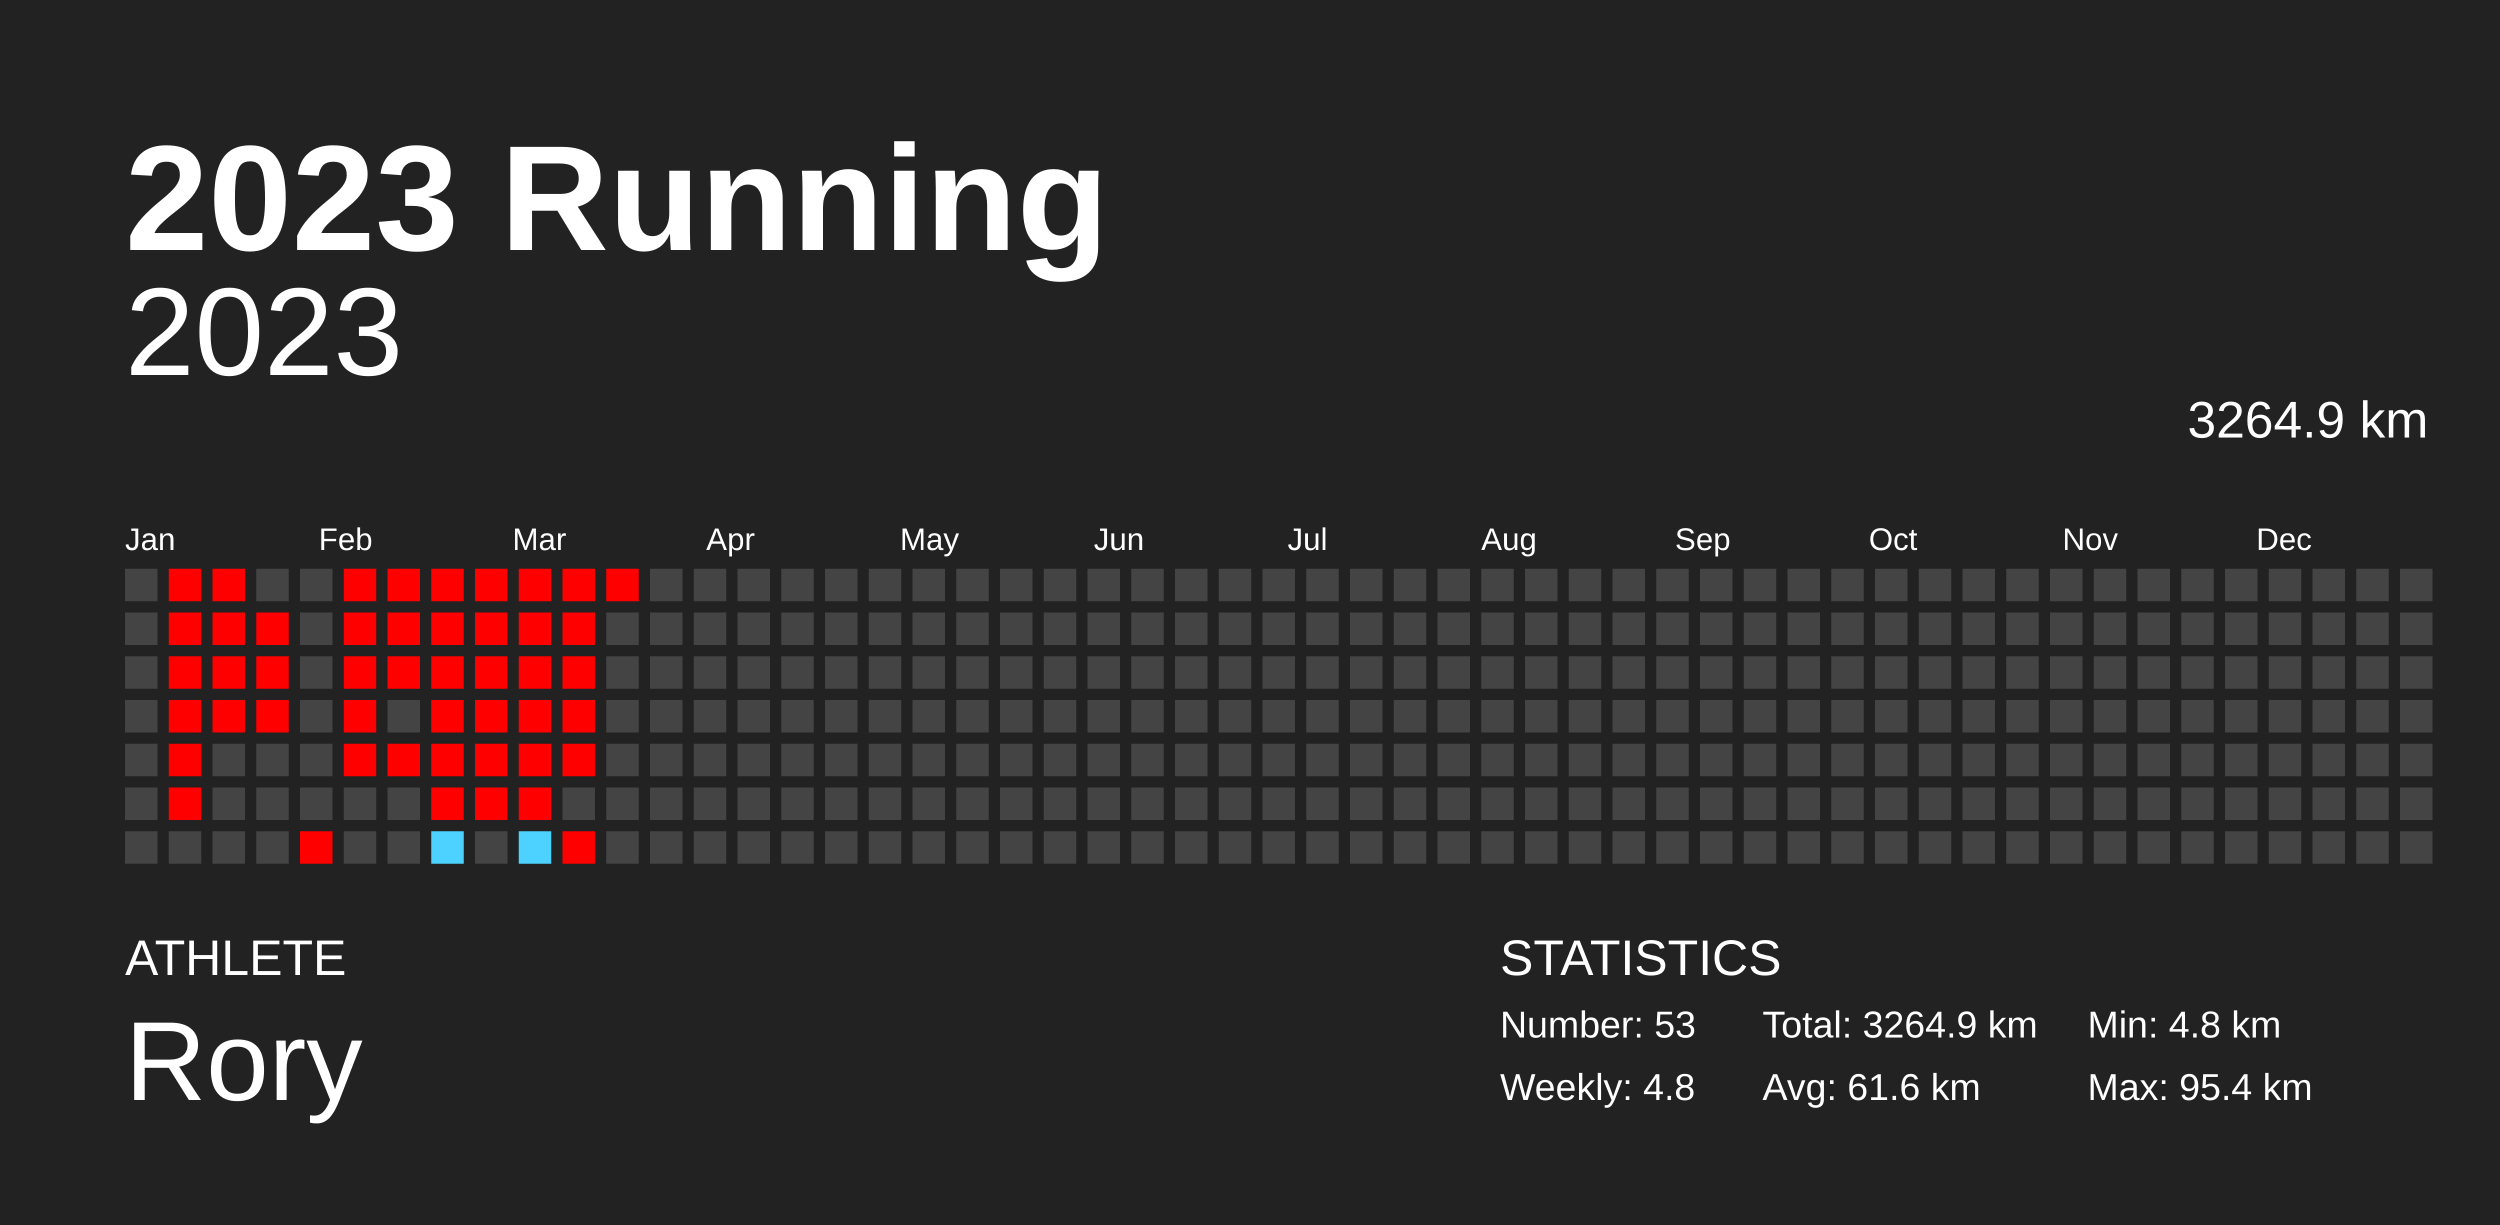
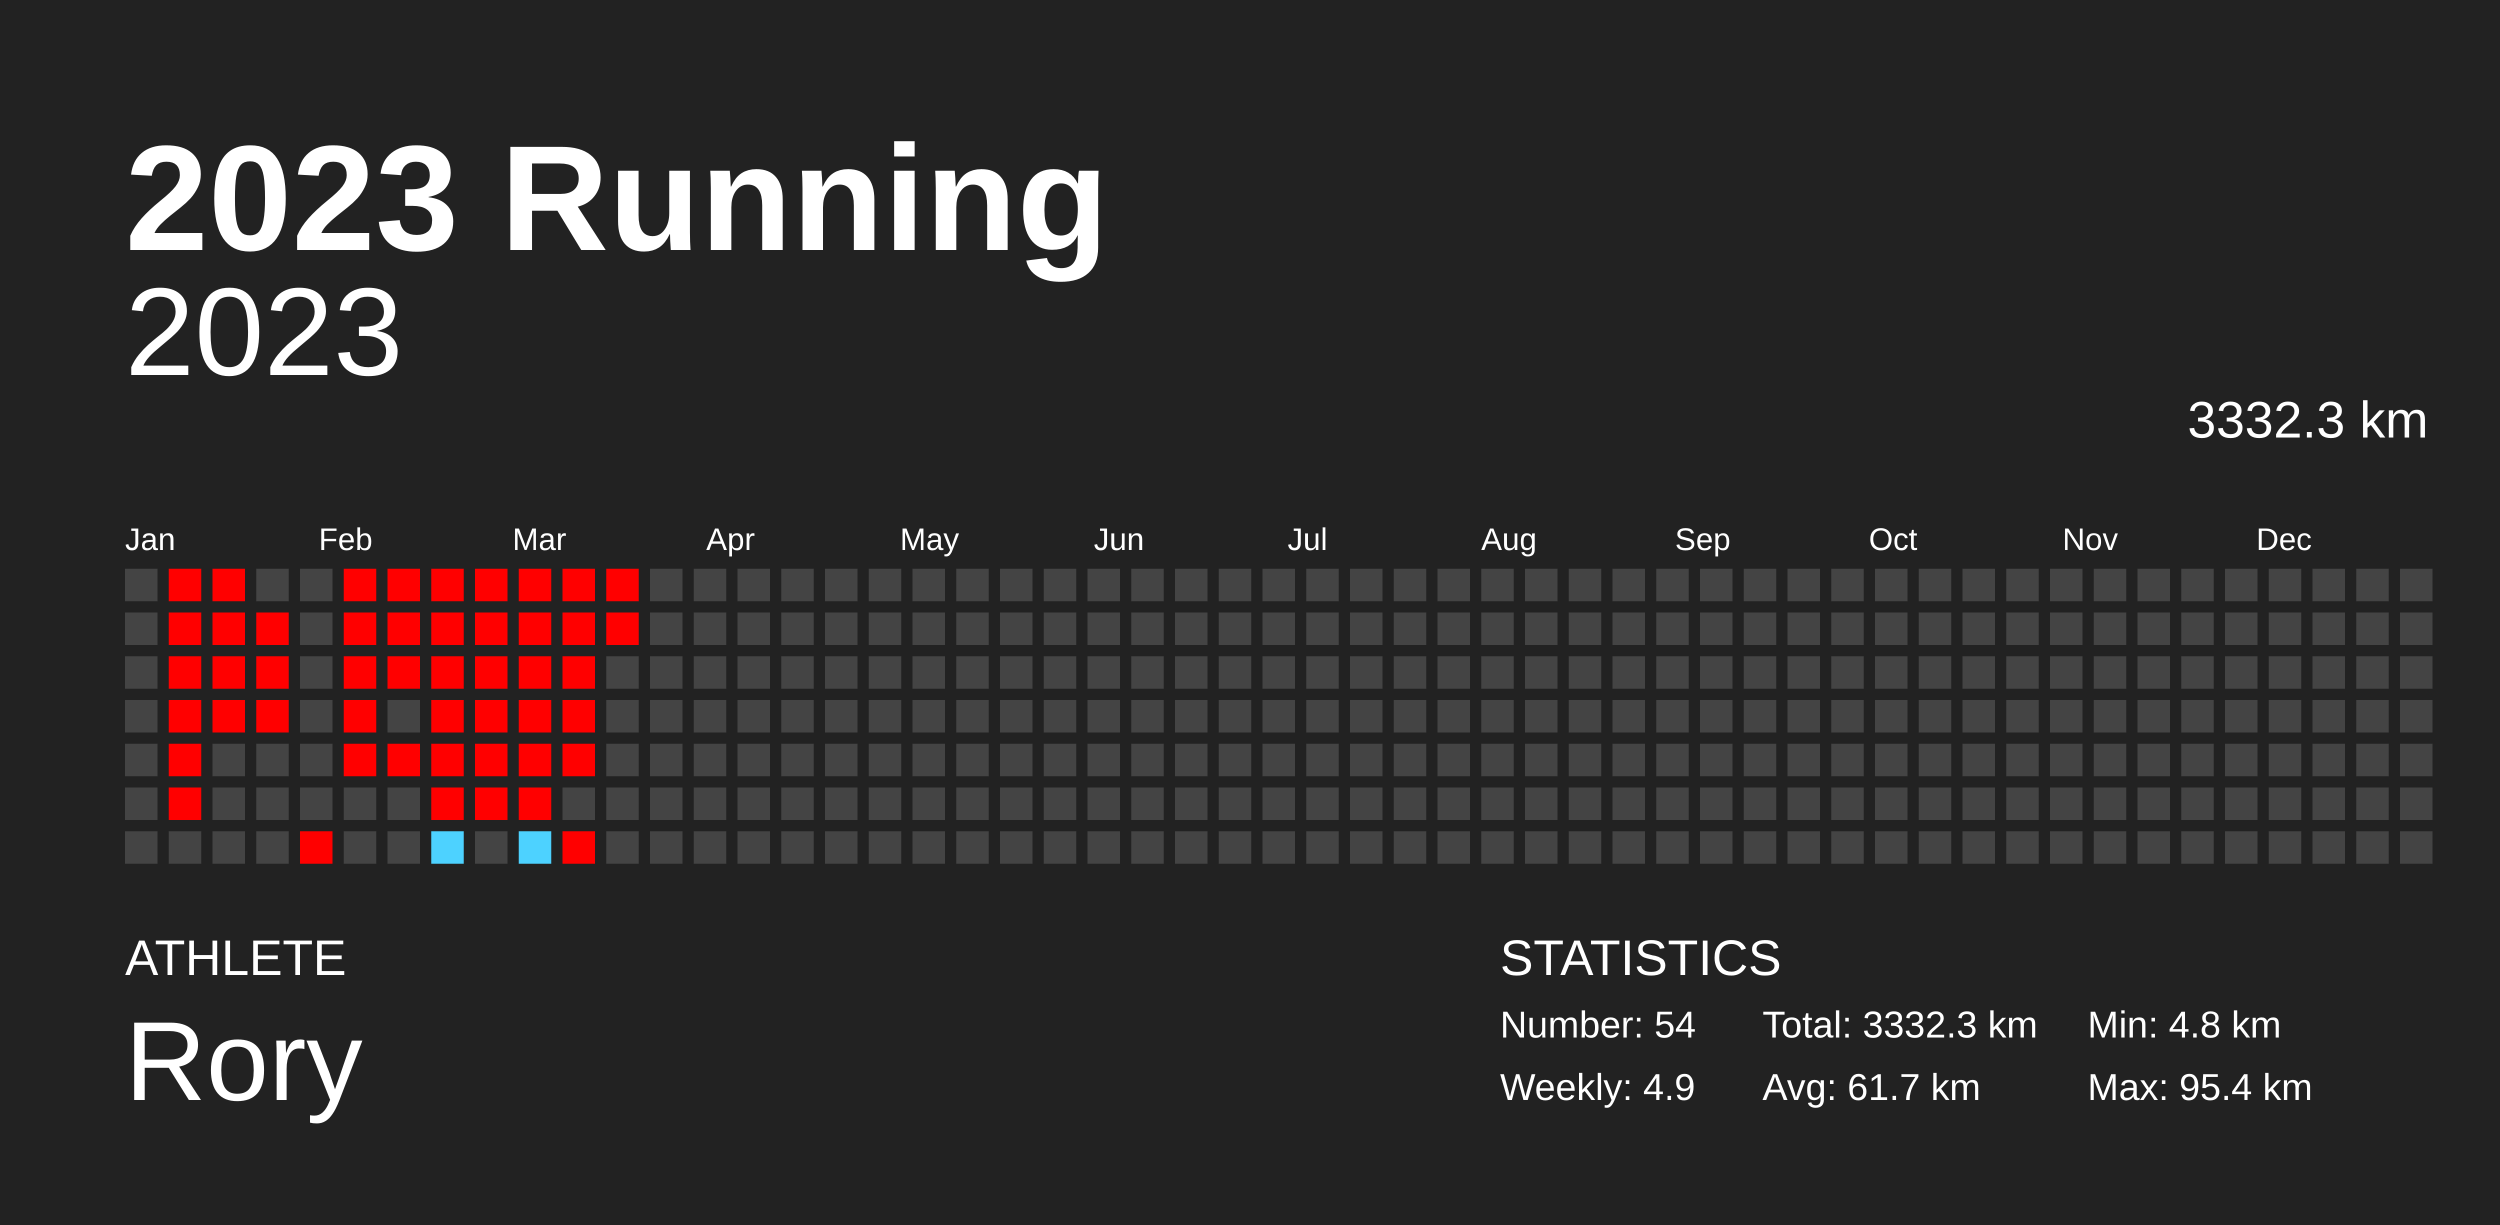
<svg xmlns="http://www.w3.org/2000/svg" baseProfile="full" height="98mm" version="1.1" viewBox="0,0,200,98" width="200mm">
  <defs />
  <rect fill="#222222" height="98" width="200" x="0" y="0" />
  <text fill="#FFFFFF" style="font-size:12px; font-family:Arial; font-weight:bold;" x="10" y="20">2023 Running</text>
  <text fill="#FFFFFF" style="font-size:4px; font-family:Arial" x="10" y="78">ATHLETE</text>
  <text fill="#FFFFFF" style="font-size:9px; font-family:Arial" x="10" y="88">Rory</text>
  <text fill="#FFFFFF" style="font-size:4px; font-family:Arial" x="120" y="78">STATISTICS</text>
-   <text fill="#FFFFFF" style="font-size:3px; font-family:Arial" x="120" y="83">Number: 53</text>
-   <text fill="#FFFFFF" style="font-size:3px; font-family:Arial" x="120" y="88">Weekly: 4.8</text>
-   <text fill="#FFFFFF" style="font-size:3px; font-family:Arial" x="141" y="83">Total: 3264.9 km</text>
-   <text fill="#FFFFFF" style="font-size:3px; font-family:Arial" x="141" y="88">Avg: 61.6 km</text>
+   <text fill="#FFFFFF" style="font-size:3px; font-family:Arial" x="120" y="83">Number: 54</text>
+   <text fill="#FFFFFF" style="font-size:3px; font-family:Arial" x="120" y="88">Weekly: 4.9</text>
+   <text fill="#FFFFFF" style="font-size:3px; font-family:Arial" x="141" y="83">Total: 3332.3 km</text>
+   <text fill="#FFFFFF" style="font-size:3px; font-family:Arial" x="141" y="88">Avg: 61.7 km</text>
  <text fill="#FFFFFF" style="font-size:3px; font-family:Arial" x="167" y="83">Min: 4.8 km</text>
  <text fill="#FFFFFF" style="font-size:3px; font-family:Arial" x="167" y="88">Max: 95.4 km</text>
  <text alignment-baseline="hanging" fill="#FFFFFF" style="font-size:10.0px; font-family:Arial;" x="10" y="30">2023</text>
-   <text alignment-baseline="hanging" fill="#FFFFFF" style="font-size:4.125px; font-family:Arial;" x="175" y="35">3264.9 km</text>
+   <text alignment-baseline="hanging" fill="#FFFFFF" style="font-size:4.125px; font-family:Arial;" x="175" y="35">3332.3 km</text>
  <text fill="#FFFFFF" style="font-size:2.5px; font-family:Arial" x="10.0" y="44">Jan</text>
  <text fill="#FFFFFF" style="font-size:2.5px; font-family:Arial" x="25.5" y="44">Feb</text>
  <text fill="#FFFFFF" style="font-size:2.5px; font-family:Arial" x="41.0" y="44">Mar</text>
  <text fill="#FFFFFF" style="font-size:2.5px; font-family:Arial" x="56.5" y="44">Apr</text>
  <text fill="#FFFFFF" style="font-size:2.5px; font-family:Arial" x="72.0" y="44">May</text>
  <text fill="#FFFFFF" style="font-size:2.5px; font-family:Arial" x="87.5" y="44">Jun</text>
  <text fill="#FFFFFF" style="font-size:2.5px; font-family:Arial" x="103.0" y="44">Jul</text>
  <text fill="#FFFFFF" style="font-size:2.5px; font-family:Arial" x="118.5" y="44">Aug</text>
  <text fill="#FFFFFF" style="font-size:2.5px; font-family:Arial" x="134.0" y="44">Sep</text>
  <text fill="#FFFFFF" style="font-size:2.5px; font-family:Arial" x="149.5" y="44">Oct</text>
  <text fill="#FFFFFF" style="font-size:2.5px; font-family:Arial" x="165.0" y="44">Nov</text>
  <text fill="#FFFFFF" style="font-size:2.5px; font-family:Arial" x="180.5" y="44">Dec</text>
  <rect fill="#444444" height="2.6" width="2.6" x="10.0" y="45.5" />
  <rect fill="#444444" height="2.6" width="2.6" x="10.0" y="49.0" />
  <rect fill="#444444" height="2.6" width="2.6" x="10.0" y="52.5" />
  <rect fill="#444444" height="2.6" width="2.6" x="10.0" y="56.0" />
  <rect fill="#444444" height="2.6" width="2.6" x="10.0" y="59.5" />
  <rect fill="#444444" height="2.6" width="2.6" x="10.0" y="63.0" />
  <rect fill="#444444" height="2.6" width="2.6" x="10.0" y="66.5" />
  <rect fill="red" height="2.6" width="2.6" x="13.5" y="45.5" />
  <rect fill="red" height="2.6" width="2.6" x="13.5" y="49.0" />
  <rect fill="red" height="2.6" width="2.6" x="13.5" y="52.5" />
  <rect fill="red" height="2.6" width="2.6" x="13.5" y="56.0" />
  <rect fill="red" height="2.6" width="2.6" x="13.5" y="59.5" />
  <rect fill="red" height="2.6" width="2.6" x="13.5" y="63.0" />
  <rect fill="#444444" height="2.6" width="2.6" x="13.5" y="66.5" />
  <rect fill="red" height="2.6" width="2.6" x="17.0" y="45.5" />
  <rect fill="red" height="2.6" width="2.6" x="17.0" y="49.0" />
  <rect fill="red" height="2.6" width="2.6" x="17.0" y="52.5" />
  <rect fill="red" height="2.6" width="2.6" x="17.0" y="56.0" />
  <rect fill="#444444" height="2.6" width="2.6" x="17.0" y="59.5" />
  <rect fill="#444444" height="2.6" width="2.6" x="17.0" y="63.0" />
  <rect fill="#444444" height="2.6" width="2.6" x="17.0" y="66.5" />
  <rect fill="#444444" height="2.6" width="2.6" x="20.5" y="45.5" />
  <rect fill="red" height="2.6" width="2.6" x="20.5" y="49.0" />
  <rect fill="red" height="2.6" width="2.6" x="20.5" y="52.5" />
  <rect fill="red" height="2.6" width="2.6" x="20.5" y="56.0" />
  <rect fill="#444444" height="2.6" width="2.6" x="20.5" y="59.5" />
  <rect fill="#444444" height="2.6" width="2.6" x="20.5" y="63.0" />
  <rect fill="#444444" height="2.6" width="2.6" x="20.5" y="66.5" />
  <rect fill="#444444" height="2.6" width="2.6" x="24.0" y="45.5" />
  <rect fill="#444444" height="2.6" width="2.6" x="24.0" y="49.0" />
  <rect fill="#444444" height="2.6" width="2.6" x="24.0" y="52.5" />
  <rect fill="#444444" height="2.6" width="2.6" x="24.0" y="56.0" />
  <rect fill="#444444" height="2.6" width="2.6" x="24.0" y="59.5" />
  <rect fill="#444444" height="2.6" width="2.6" x="24.0" y="63.0" />
  <rect fill="red" height="2.6" width="2.6" x="24.0" y="66.5" />
  <rect fill="red" height="2.6" width="2.6" x="27.5" y="45.5" />
  <rect fill="red" height="2.6" width="2.6" x="27.5" y="49.0" />
  <rect fill="red" height="2.6" width="2.6" x="27.5" y="52.5" />
  <rect fill="red" height="2.6" width="2.6" x="27.5" y="56.0" />
  <rect fill="red" height="2.6" width="2.6" x="27.5" y="59.5" />
  <rect fill="#444444" height="2.6" width="2.6" x="27.5" y="63.0" />
  <rect fill="#444444" height="2.6" width="2.6" x="27.5" y="66.5" />
  <rect fill="red" height="2.6" width="2.6" x="31.0" y="45.5" />
  <rect fill="red" height="2.6" width="2.6" x="31.0" y="49.0" />
  <rect fill="red" height="2.6" width="2.6" x="31.0" y="52.5" />
  <rect fill="#444444" height="2.6" width="2.6" x="31.0" y="56.0" />
  <rect fill="red" height="2.6" width="2.6" x="31.0" y="59.5" />
  <rect fill="#444444" height="2.6" width="2.6" x="31.0" y="63.0" />
  <rect fill="#444444" height="2.6" width="2.6" x="31.0" y="66.5" />
  <rect fill="red" height="2.6" width="2.6" x="34.5" y="45.5" />
  <rect fill="red" height="2.6" width="2.6" x="34.5" y="49.0" />
  <rect fill="red" height="2.6" width="2.6" x="34.5" y="52.5" />
  <rect fill="red" height="2.6" width="2.6" x="34.5" y="56.0" />
  <rect fill="red" height="2.6" width="2.6" x="34.5" y="59.5" />
  <rect fill="red" height="2.6" width="2.6" x="34.5" y="63.0" />
  <rect fill="#4dd2ff" height="2.6" width="2.6" x="34.5" y="66.5" />
  <rect fill="red" height="2.6" width="2.6" x="38.0" y="45.5" />
  <rect fill="red" height="2.6" width="2.6" x="38.0" y="49.0" />
  <rect fill="red" height="2.6" width="2.6" x="38.0" y="52.5" />
  <rect fill="red" height="2.6" width="2.6" x="38.0" y="56.0" />
  <rect fill="red" height="2.6" width="2.6" x="38.0" y="59.5" />
  <rect fill="red" height="2.6" width="2.6" x="38.0" y="63.0" />
  <rect fill="#444444" height="2.6" width="2.6" x="38.0" y="66.5" />
  <rect fill="red" height="2.6" width="2.6" x="41.5" y="45.5" />
  <rect fill="red" height="2.6" width="2.6" x="41.5" y="49.0" />
  <rect fill="red" height="2.6" width="2.6" x="41.5" y="52.5" />
  <rect fill="red" height="2.6" width="2.6" x="41.5" y="56.0" />
  <rect fill="red" height="2.6" width="2.6" x="41.5" y="59.5" />
  <rect fill="red" height="2.6" width="2.6" x="41.5" y="63.0" />
  <rect fill="#4dd2ff" height="2.6" width="2.6" x="41.5" y="66.5" />
  <rect fill="red" height="2.6" width="2.6" x="45.0" y="45.5" />
  <rect fill="red" height="2.6" width="2.6" x="45.0" y="49.0" />
  <rect fill="red" height="2.6" width="2.6" x="45.0" y="52.5" />
  <rect fill="red" height="2.6" width="2.6" x="45.0" y="56.0" />
  <rect fill="red" height="2.6" width="2.6" x="45.0" y="59.5" />
  <rect fill="#444444" height="2.6" width="2.6" x="45.0" y="63.0" />
  <rect fill="red" height="2.6" width="2.6" x="45.0" y="66.5" />
  <rect fill="red" height="2.6" width="2.6" x="48.5" y="45.5" />
-   <rect fill="#444444" height="2.6" width="2.6" x="48.5" y="49.0" />
+   <rect fill="red" height="2.6" width="2.6" x="48.5" y="49.0" />
  <rect fill="#444444" height="2.6" width="2.6" x="48.5" y="52.5" />
  <rect fill="#444444" height="2.6" width="2.6" x="48.5" y="56.0" />
  <rect fill="#444444" height="2.6" width="2.6" x="48.5" y="59.5" />
  <rect fill="#444444" height="2.6" width="2.6" x="48.5" y="63.0" />
  <rect fill="#444444" height="2.6" width="2.6" x="48.5" y="66.5" />
  <rect fill="#444444" height="2.6" width="2.6" x="52.0" y="45.5" />
  <rect fill="#444444" height="2.6" width="2.6" x="52.0" y="49.0" />
  <rect fill="#444444" height="2.6" width="2.6" x="52.0" y="52.5" />
  <rect fill="#444444" height="2.6" width="2.6" x="52.0" y="56.0" />
  <rect fill="#444444" height="2.6" width="2.6" x="52.0" y="59.5" />
  <rect fill="#444444" height="2.6" width="2.6" x="52.0" y="63.0" />
  <rect fill="#444444" height="2.6" width="2.6" x="52.0" y="66.5" />
  <rect fill="#444444" height="2.6" width="2.6" x="55.5" y="45.5" />
  <rect fill="#444444" height="2.6" width="2.6" x="55.5" y="49.0" />
  <rect fill="#444444" height="2.6" width="2.6" x="55.5" y="52.5" />
  <rect fill="#444444" height="2.6" width="2.6" x="55.5" y="56.0" />
  <rect fill="#444444" height="2.6" width="2.6" x="55.5" y="59.5" />
  <rect fill="#444444" height="2.6" width="2.6" x="55.5" y="63.0" />
  <rect fill="#444444" height="2.6" width="2.6" x="55.5" y="66.5" />
  <rect fill="#444444" height="2.6" width="2.6" x="59.0" y="45.5" />
  <rect fill="#444444" height="2.6" width="2.6" x="59.0" y="49.0" />
  <rect fill="#444444" height="2.6" width="2.6" x="59.0" y="52.5" />
  <rect fill="#444444" height="2.6" width="2.6" x="59.0" y="56.0" />
  <rect fill="#444444" height="2.6" width="2.6" x="59.0" y="59.5" />
  <rect fill="#444444" height="2.6" width="2.6" x="59.0" y="63.0" />
  <rect fill="#444444" height="2.6" width="2.6" x="59.0" y="66.5" />
  <rect fill="#444444" height="2.6" width="2.6" x="62.5" y="45.5" />
  <rect fill="#444444" height="2.6" width="2.6" x="62.5" y="49.0" />
  <rect fill="#444444" height="2.6" width="2.6" x="62.5" y="52.5" />
  <rect fill="#444444" height="2.6" width="2.6" x="62.5" y="56.0" />
  <rect fill="#444444" height="2.6" width="2.6" x="62.5" y="59.5" />
  <rect fill="#444444" height="2.6" width="2.6" x="62.5" y="63.0" />
  <rect fill="#444444" height="2.6" width="2.6" x="62.5" y="66.5" />
  <rect fill="#444444" height="2.6" width="2.6" x="66.0" y="45.5" />
  <rect fill="#444444" height="2.6" width="2.6" x="66.0" y="49.0" />
  <rect fill="#444444" height="2.6" width="2.6" x="66.0" y="52.5" />
  <rect fill="#444444" height="2.6" width="2.6" x="66.0" y="56.0" />
  <rect fill="#444444" height="2.6" width="2.6" x="66.0" y="59.5" />
  <rect fill="#444444" height="2.6" width="2.6" x="66.0" y="63.0" />
  <rect fill="#444444" height="2.6" width="2.6" x="66.0" y="66.5" />
  <rect fill="#444444" height="2.6" width="2.6" x="69.5" y="45.5" />
  <rect fill="#444444" height="2.6" width="2.6" x="69.5" y="49.0" />
  <rect fill="#444444" height="2.6" width="2.6" x="69.5" y="52.5" />
  <rect fill="#444444" height="2.6" width="2.6" x="69.5" y="56.0" />
  <rect fill="#444444" height="2.6" width="2.6" x="69.5" y="59.5" />
  <rect fill="#444444" height="2.6" width="2.6" x="69.5" y="63.0" />
  <rect fill="#444444" height="2.6" width="2.6" x="69.5" y="66.5" />
  <rect fill="#444444" height="2.6" width="2.6" x="73.0" y="45.5" />
  <rect fill="#444444" height="2.6" width="2.6" x="73.0" y="49.0" />
  <rect fill="#444444" height="2.6" width="2.6" x="73.0" y="52.5" />
  <rect fill="#444444" height="2.6" width="2.6" x="73.0" y="56.0" />
  <rect fill="#444444" height="2.6" width="2.6" x="73.0" y="59.5" />
  <rect fill="#444444" height="2.6" width="2.6" x="73.0" y="63.0" />
  <rect fill="#444444" height="2.6" width="2.6" x="73.0" y="66.5" />
  <rect fill="#444444" height="2.6" width="2.6" x="76.5" y="45.5" />
  <rect fill="#444444" height="2.6" width="2.6" x="76.5" y="49.0" />
  <rect fill="#444444" height="2.6" width="2.6" x="76.5" y="52.5" />
  <rect fill="#444444" height="2.6" width="2.6" x="76.5" y="56.0" />
  <rect fill="#444444" height="2.6" width="2.6" x="76.5" y="59.5" />
  <rect fill="#444444" height="2.6" width="2.6" x="76.5" y="63.0" />
  <rect fill="#444444" height="2.6" width="2.6" x="76.5" y="66.5" />
  <rect fill="#444444" height="2.6" width="2.6" x="80.0" y="45.5" />
  <rect fill="#444444" height="2.6" width="2.6" x="80.0" y="49.0" />
  <rect fill="#444444" height="2.6" width="2.6" x="80.0" y="52.5" />
  <rect fill="#444444" height="2.6" width="2.6" x="80.0" y="56.0" />
  <rect fill="#444444" height="2.6" width="2.6" x="80.0" y="59.5" />
  <rect fill="#444444" height="2.6" width="2.6" x="80.0" y="63.0" />
  <rect fill="#444444" height="2.6" width="2.6" x="80.0" y="66.5" />
  <rect fill="#444444" height="2.6" width="2.6" x="83.5" y="45.5" />
  <rect fill="#444444" height="2.6" width="2.6" x="83.5" y="49.0" />
  <rect fill="#444444" height="2.6" width="2.6" x="83.5" y="52.5" />
  <rect fill="#444444" height="2.6" width="2.6" x="83.5" y="56.0" />
  <rect fill="#444444" height="2.6" width="2.6" x="83.5" y="59.5" />
  <rect fill="#444444" height="2.6" width="2.6" x="83.5" y="63.0" />
  <rect fill="#444444" height="2.6" width="2.6" x="83.5" y="66.5" />
  <rect fill="#444444" height="2.6" width="2.6" x="87.0" y="45.5" />
  <rect fill="#444444" height="2.6" width="2.6" x="87.0" y="49.0" />
  <rect fill="#444444" height="2.6" width="2.6" x="87.0" y="52.5" />
  <rect fill="#444444" height="2.6" width="2.6" x="87.0" y="56.0" />
  <rect fill="#444444" height="2.6" width="2.6" x="87.0" y="59.5" />
  <rect fill="#444444" height="2.6" width="2.6" x="87.0" y="63.0" />
  <rect fill="#444444" height="2.6" width="2.6" x="87.0" y="66.5" />
  <rect fill="#444444" height="2.6" width="2.6" x="90.5" y="45.5" />
  <rect fill="#444444" height="2.6" width="2.6" x="90.5" y="49.0" />
  <rect fill="#444444" height="2.6" width="2.6" x="90.5" y="52.5" />
  <rect fill="#444444" height="2.6" width="2.6" x="90.5" y="56.0" />
  <rect fill="#444444" height="2.6" width="2.6" x="90.5" y="59.5" />
  <rect fill="#444444" height="2.6" width="2.6" x="90.5" y="63.0" />
  <rect fill="#444444" height="2.6" width="2.6" x="90.5" y="66.5" />
  <rect fill="#444444" height="2.6" width="2.6" x="94.0" y="45.5" />
  <rect fill="#444444" height="2.6" width="2.6" x="94.0" y="49.0" />
  <rect fill="#444444" height="2.6" width="2.6" x="94.0" y="52.5" />
  <rect fill="#444444" height="2.6" width="2.6" x="94.0" y="56.0" />
  <rect fill="#444444" height="2.6" width="2.6" x="94.0" y="59.5" />
  <rect fill="#444444" height="2.6" width="2.6" x="94.0" y="63.0" />
  <rect fill="#444444" height="2.6" width="2.6" x="94.0" y="66.5" />
  <rect fill="#444444" height="2.6" width="2.6" x="97.5" y="45.5" />
  <rect fill="#444444" height="2.6" width="2.6" x="97.5" y="49.0" />
  <rect fill="#444444" height="2.6" width="2.6" x="97.5" y="52.5" />
  <rect fill="#444444" height="2.6" width="2.6" x="97.5" y="56.0" />
  <rect fill="#444444" height="2.6" width="2.6" x="97.5" y="59.5" />
  <rect fill="#444444" height="2.6" width="2.6" x="97.5" y="63.0" />
  <rect fill="#444444" height="2.6" width="2.6" x="97.5" y="66.5" />
  <rect fill="#444444" height="2.6" width="2.6" x="101.0" y="45.5" />
  <rect fill="#444444" height="2.6" width="2.6" x="101.0" y="49.0" />
  <rect fill="#444444" height="2.6" width="2.6" x="101.0" y="52.5" />
  <rect fill="#444444" height="2.6" width="2.6" x="101.0" y="56.0" />
  <rect fill="#444444" height="2.6" width="2.6" x="101.0" y="59.5" />
  <rect fill="#444444" height="2.6" width="2.6" x="101.0" y="63.0" />
  <rect fill="#444444" height="2.6" width="2.6" x="101.0" y="66.5" />
  <rect fill="#444444" height="2.6" width="2.6" x="104.5" y="45.5" />
  <rect fill="#444444" height="2.6" width="2.6" x="104.5" y="49.0" />
  <rect fill="#444444" height="2.6" width="2.6" x="104.5" y="52.5" />
  <rect fill="#444444" height="2.6" width="2.6" x="104.5" y="56.0" />
  <rect fill="#444444" height="2.6" width="2.6" x="104.5" y="59.5" />
  <rect fill="#444444" height="2.6" width="2.6" x="104.5" y="63.0" />
  <rect fill="#444444" height="2.6" width="2.6" x="104.5" y="66.5" />
  <rect fill="#444444" height="2.6" width="2.6" x="108.0" y="45.5" />
  <rect fill="#444444" height="2.6" width="2.6" x="108.0" y="49.0" />
  <rect fill="#444444" height="2.6" width="2.6" x="108.0" y="52.5" />
  <rect fill="#444444" height="2.6" width="2.6" x="108.0" y="56.0" />
  <rect fill="#444444" height="2.6" width="2.6" x="108.0" y="59.5" />
  <rect fill="#444444" height="2.6" width="2.6" x="108.0" y="63.0" />
  <rect fill="#444444" height="2.6" width="2.6" x="108.0" y="66.5" />
  <rect fill="#444444" height="2.6" width="2.6" x="111.5" y="45.5" />
  <rect fill="#444444" height="2.6" width="2.6" x="111.5" y="49.0" />
  <rect fill="#444444" height="2.6" width="2.6" x="111.5" y="52.5" />
  <rect fill="#444444" height="2.6" width="2.6" x="111.5" y="56.0" />
  <rect fill="#444444" height="2.6" width="2.6" x="111.5" y="59.5" />
  <rect fill="#444444" height="2.6" width="2.6" x="111.5" y="63.0" />
  <rect fill="#444444" height="2.6" width="2.6" x="111.5" y="66.5" />
  <rect fill="#444444" height="2.6" width="2.6" x="115.0" y="45.5" />
  <rect fill="#444444" height="2.6" width="2.6" x="115.0" y="49.0" />
  <rect fill="#444444" height="2.6" width="2.6" x="115.0" y="52.5" />
  <rect fill="#444444" height="2.6" width="2.6" x="115.0" y="56.0" />
  <rect fill="#444444" height="2.6" width="2.6" x="115.0" y="59.5" />
  <rect fill="#444444" height="2.6" width="2.6" x="115.0" y="63.0" />
  <rect fill="#444444" height="2.6" width="2.6" x="115.0" y="66.5" />
  <rect fill="#444444" height="2.6" width="2.6" x="118.5" y="45.5" />
  <rect fill="#444444" height="2.6" width="2.6" x="118.5" y="49.0" />
  <rect fill="#444444" height="2.6" width="2.6" x="118.5" y="52.5" />
  <rect fill="#444444" height="2.6" width="2.6" x="118.5" y="56.0" />
  <rect fill="#444444" height="2.6" width="2.6" x="118.5" y="59.5" />
  <rect fill="#444444" height="2.6" width="2.6" x="118.5" y="63.0" />
  <rect fill="#444444" height="2.6" width="2.6" x="118.5" y="66.5" />
  <rect fill="#444444" height="2.6" width="2.6" x="122.0" y="45.5" />
  <rect fill="#444444" height="2.6" width="2.6" x="122.0" y="49.0" />
  <rect fill="#444444" height="2.6" width="2.6" x="122.0" y="52.5" />
  <rect fill="#444444" height="2.6" width="2.6" x="122.0" y="56.0" />
  <rect fill="#444444" height="2.6" width="2.6" x="122.0" y="59.5" />
  <rect fill="#444444" height="2.6" width="2.6" x="122.0" y="63.0" />
  <rect fill="#444444" height="2.6" width="2.6" x="122.0" y="66.5" />
  <rect fill="#444444" height="2.6" width="2.6" x="125.5" y="45.5" />
  <rect fill="#444444" height="2.6" width="2.6" x="125.5" y="49.0" />
  <rect fill="#444444" height="2.6" width="2.6" x="125.5" y="52.5" />
  <rect fill="#444444" height="2.6" width="2.6" x="125.5" y="56.0" />
  <rect fill="#444444" height="2.6" width="2.6" x="125.5" y="59.5" />
  <rect fill="#444444" height="2.6" width="2.6" x="125.5" y="63.0" />
  <rect fill="#444444" height="2.6" width="2.6" x="125.5" y="66.5" />
  <rect fill="#444444" height="2.6" width="2.6" x="129.0" y="45.5" />
  <rect fill="#444444" height="2.6" width="2.6" x="129.0" y="49.0" />
  <rect fill="#444444" height="2.6" width="2.6" x="129.0" y="52.5" />
  <rect fill="#444444" height="2.6" width="2.6" x="129.0" y="56.0" />
  <rect fill="#444444" height="2.6" width="2.6" x="129.0" y="59.5" />
  <rect fill="#444444" height="2.6" width="2.6" x="129.0" y="63.0" />
  <rect fill="#444444" height="2.6" width="2.6" x="129.0" y="66.5" />
  <rect fill="#444444" height="2.6" width="2.6" x="132.5" y="45.5" />
  <rect fill="#444444" height="2.6" width="2.6" x="132.5" y="49.0" />
  <rect fill="#444444" height="2.6" width="2.6" x="132.5" y="52.5" />
  <rect fill="#444444" height="2.6" width="2.6" x="132.5" y="56.0" />
  <rect fill="#444444" height="2.6" width="2.6" x="132.5" y="59.5" />
  <rect fill="#444444" height="2.6" width="2.6" x="132.5" y="63.0" />
  <rect fill="#444444" height="2.6" width="2.6" x="132.5" y="66.5" />
  <rect fill="#444444" height="2.6" width="2.6" x="136.0" y="45.5" />
  <rect fill="#444444" height="2.6" width="2.6" x="136.0" y="49.0" />
  <rect fill="#444444" height="2.6" width="2.6" x="136.0" y="52.5" />
  <rect fill="#444444" height="2.6" width="2.6" x="136.0" y="56.0" />
  <rect fill="#444444" height="2.6" width="2.6" x="136.0" y="59.5" />
  <rect fill="#444444" height="2.6" width="2.6" x="136.0" y="63.0" />
  <rect fill="#444444" height="2.6" width="2.6" x="136.0" y="66.5" />
  <rect fill="#444444" height="2.6" width="2.6" x="139.5" y="45.5" />
  <rect fill="#444444" height="2.6" width="2.6" x="139.5" y="49.0" />
  <rect fill="#444444" height="2.6" width="2.6" x="139.5" y="52.5" />
  <rect fill="#444444" height="2.6" width="2.6" x="139.5" y="56.0" />
  <rect fill="#444444" height="2.6" width="2.6" x="139.5" y="59.5" />
  <rect fill="#444444" height="2.6" width="2.6" x="139.5" y="63.0" />
  <rect fill="#444444" height="2.6" width="2.6" x="139.5" y="66.5" />
  <rect fill="#444444" height="2.6" width="2.6" x="143.0" y="45.5" />
  <rect fill="#444444" height="2.6" width="2.6" x="143.0" y="49.0" />
  <rect fill="#444444" height="2.6" width="2.6" x="143.0" y="52.5" />
  <rect fill="#444444" height="2.6" width="2.6" x="143.0" y="56.0" />
  <rect fill="#444444" height="2.6" width="2.6" x="143.0" y="59.5" />
  <rect fill="#444444" height="2.6" width="2.6" x="143.0" y="63.0" />
  <rect fill="#444444" height="2.6" width="2.6" x="143.0" y="66.5" />
  <rect fill="#444444" height="2.6" width="2.6" x="146.5" y="45.5" />
  <rect fill="#444444" height="2.6" width="2.6" x="146.5" y="49.0" />
  <rect fill="#444444" height="2.6" width="2.6" x="146.5" y="52.5" />
  <rect fill="#444444" height="2.6" width="2.6" x="146.5" y="56.0" />
  <rect fill="#444444" height="2.6" width="2.6" x="146.5" y="59.5" />
  <rect fill="#444444" height="2.6" width="2.6" x="146.5" y="63.0" />
  <rect fill="#444444" height="2.6" width="2.6" x="146.5" y="66.5" />
  <rect fill="#444444" height="2.6" width="2.6" x="150.0" y="45.5" />
  <rect fill="#444444" height="2.6" width="2.6" x="150.0" y="49.0" />
  <rect fill="#444444" height="2.6" width="2.6" x="150.0" y="52.5" />
  <rect fill="#444444" height="2.6" width="2.6" x="150.0" y="56.0" />
  <rect fill="#444444" height="2.6" width="2.6" x="150.0" y="59.5" />
  <rect fill="#444444" height="2.6" width="2.6" x="150.0" y="63.0" />
  <rect fill="#444444" height="2.6" width="2.6" x="150.0" y="66.5" />
  <rect fill="#444444" height="2.6" width="2.6" x="153.5" y="45.5" />
  <rect fill="#444444" height="2.6" width="2.6" x="153.5" y="49.0" />
  <rect fill="#444444" height="2.6" width="2.6" x="153.5" y="52.5" />
  <rect fill="#444444" height="2.6" width="2.6" x="153.5" y="56.0" />
  <rect fill="#444444" height="2.6" width="2.6" x="153.5" y="59.5" />
  <rect fill="#444444" height="2.6" width="2.6" x="153.5" y="63.0" />
  <rect fill="#444444" height="2.6" width="2.6" x="153.5" y="66.5" />
  <rect fill="#444444" height="2.6" width="2.6" x="157.0" y="45.5" />
  <rect fill="#444444" height="2.6" width="2.6" x="157.0" y="49.0" />
  <rect fill="#444444" height="2.6" width="2.6" x="157.0" y="52.5" />
  <rect fill="#444444" height="2.6" width="2.6" x="157.0" y="56.0" />
  <rect fill="#444444" height="2.6" width="2.6" x="157.0" y="59.5" />
  <rect fill="#444444" height="2.6" width="2.6" x="157.0" y="63.0" />
  <rect fill="#444444" height="2.6" width="2.6" x="157.0" y="66.5" />
  <rect fill="#444444" height="2.6" width="2.6" x="160.5" y="45.5" />
  <rect fill="#444444" height="2.6" width="2.6" x="160.5" y="49.0" />
  <rect fill="#444444" height="2.6" width="2.6" x="160.5" y="52.5" />
  <rect fill="#444444" height="2.6" width="2.6" x="160.5" y="56.0" />
  <rect fill="#444444" height="2.6" width="2.6" x="160.5" y="59.5" />
  <rect fill="#444444" height="2.6" width="2.6" x="160.5" y="63.0" />
  <rect fill="#444444" height="2.6" width="2.6" x="160.5" y="66.5" />
  <rect fill="#444444" height="2.6" width="2.6" x="164.0" y="45.5" />
  <rect fill="#444444" height="2.6" width="2.6" x="164.0" y="49.0" />
  <rect fill="#444444" height="2.6" width="2.6" x="164.0" y="52.5" />
  <rect fill="#444444" height="2.6" width="2.6" x="164.0" y="56.0" />
  <rect fill="#444444" height="2.6" width="2.6" x="164.0" y="59.5" />
  <rect fill="#444444" height="2.6" width="2.6" x="164.0" y="63.0" />
  <rect fill="#444444" height="2.6" width="2.6" x="164.0" y="66.5" />
  <rect fill="#444444" height="2.6" width="2.6" x="167.5" y="45.5" />
  <rect fill="#444444" height="2.6" width="2.6" x="167.5" y="49.0" />
  <rect fill="#444444" height="2.6" width="2.6" x="167.5" y="52.5" />
  <rect fill="#444444" height="2.6" width="2.6" x="167.5" y="56.0" />
  <rect fill="#444444" height="2.6" width="2.6" x="167.5" y="59.5" />
  <rect fill="#444444" height="2.6" width="2.6" x="167.5" y="63.0" />
  <rect fill="#444444" height="2.6" width="2.6" x="167.5" y="66.5" />
  <rect fill="#444444" height="2.6" width="2.6" x="171.0" y="45.5" />
  <rect fill="#444444" height="2.6" width="2.6" x="171.0" y="49.0" />
  <rect fill="#444444" height="2.6" width="2.6" x="171.0" y="52.5" />
  <rect fill="#444444" height="2.6" width="2.6" x="171.0" y="56.0" />
  <rect fill="#444444" height="2.6" width="2.6" x="171.0" y="59.5" />
  <rect fill="#444444" height="2.6" width="2.6" x="171.0" y="63.0" />
  <rect fill="#444444" height="2.6" width="2.6" x="171.0" y="66.5" />
  <rect fill="#444444" height="2.6" width="2.6" x="174.5" y="45.5" />
  <rect fill="#444444" height="2.6" width="2.6" x="174.5" y="49.0" />
  <rect fill="#444444" height="2.6" width="2.6" x="174.5" y="52.5" />
  <rect fill="#444444" height="2.6" width="2.6" x="174.5" y="56.0" />
  <rect fill="#444444" height="2.6" width="2.6" x="174.5" y="59.5" />
  <rect fill="#444444" height="2.6" width="2.6" x="174.5" y="63.0" />
  <rect fill="#444444" height="2.6" width="2.6" x="174.5" y="66.5" />
  <rect fill="#444444" height="2.6" width="2.6" x="178.0" y="45.5" />
  <rect fill="#444444" height="2.6" width="2.6" x="178.0" y="49.0" />
  <rect fill="#444444" height="2.6" width="2.6" x="178.0" y="52.5" />
  <rect fill="#444444" height="2.6" width="2.6" x="178.0" y="56.0" />
  <rect fill="#444444" height="2.6" width="2.6" x="178.0" y="59.5" />
  <rect fill="#444444" height="2.6" width="2.6" x="178.0" y="63.0" />
  <rect fill="#444444" height="2.6" width="2.6" x="178.0" y="66.5" />
  <rect fill="#444444" height="2.6" width="2.6" x="181.5" y="45.5" />
  <rect fill="#444444" height="2.6" width="2.6" x="181.5" y="49.0" />
  <rect fill="#444444" height="2.6" width="2.6" x="181.5" y="52.5" />
  <rect fill="#444444" height="2.6" width="2.6" x="181.5" y="56.0" />
  <rect fill="#444444" height="2.6" width="2.6" x="181.5" y="59.5" />
  <rect fill="#444444" height="2.6" width="2.6" x="181.5" y="63.0" />
  <rect fill="#444444" height="2.6" width="2.6" x="181.5" y="66.5" />
  <rect fill="#444444" height="2.6" width="2.6" x="185.0" y="45.5" />
  <rect fill="#444444" height="2.6" width="2.6" x="185.0" y="49.0" />
  <rect fill="#444444" height="2.6" width="2.6" x="185.0" y="52.5" />
  <rect fill="#444444" height="2.6" width="2.6" x="185.0" y="56.0" />
  <rect fill="#444444" height="2.6" width="2.6" x="185.0" y="59.5" />
  <rect fill="#444444" height="2.6" width="2.6" x="185.0" y="63.0" />
  <rect fill="#444444" height="2.6" width="2.6" x="185.0" y="66.5" />
  <rect fill="#444444" height="2.6" width="2.6" x="188.5" y="45.5" />
  <rect fill="#444444" height="2.6" width="2.6" x="188.5" y="49.0" />
  <rect fill="#444444" height="2.6" width="2.6" x="188.5" y="52.5" />
  <rect fill="#444444" height="2.6" width="2.6" x="188.5" y="56.0" />
  <rect fill="#444444" height="2.6" width="2.6" x="188.5" y="59.5" />
  <rect fill="#444444" height="2.6" width="2.6" x="188.5" y="63.0" />
  <rect fill="#444444" height="2.6" width="2.6" x="188.5" y="66.5" />
  <rect fill="#444444" height="2.6" width="2.6" x="192.0" y="45.5" />
  <rect fill="#444444" height="2.6" width="2.6" x="192.0" y="49.0" />
  <rect fill="#444444" height="2.6" width="2.6" x="192.0" y="52.5" />
  <rect fill="#444444" height="2.6" width="2.6" x="192.0" y="56.0" />
  <rect fill="#444444" height="2.6" width="2.6" x="192.0" y="59.5" />
  <rect fill="#444444" height="2.6" width="2.6" x="192.0" y="63.0" />
  <rect fill="#444444" height="2.6" width="2.6" x="192.0" y="66.5" />
</svg>
